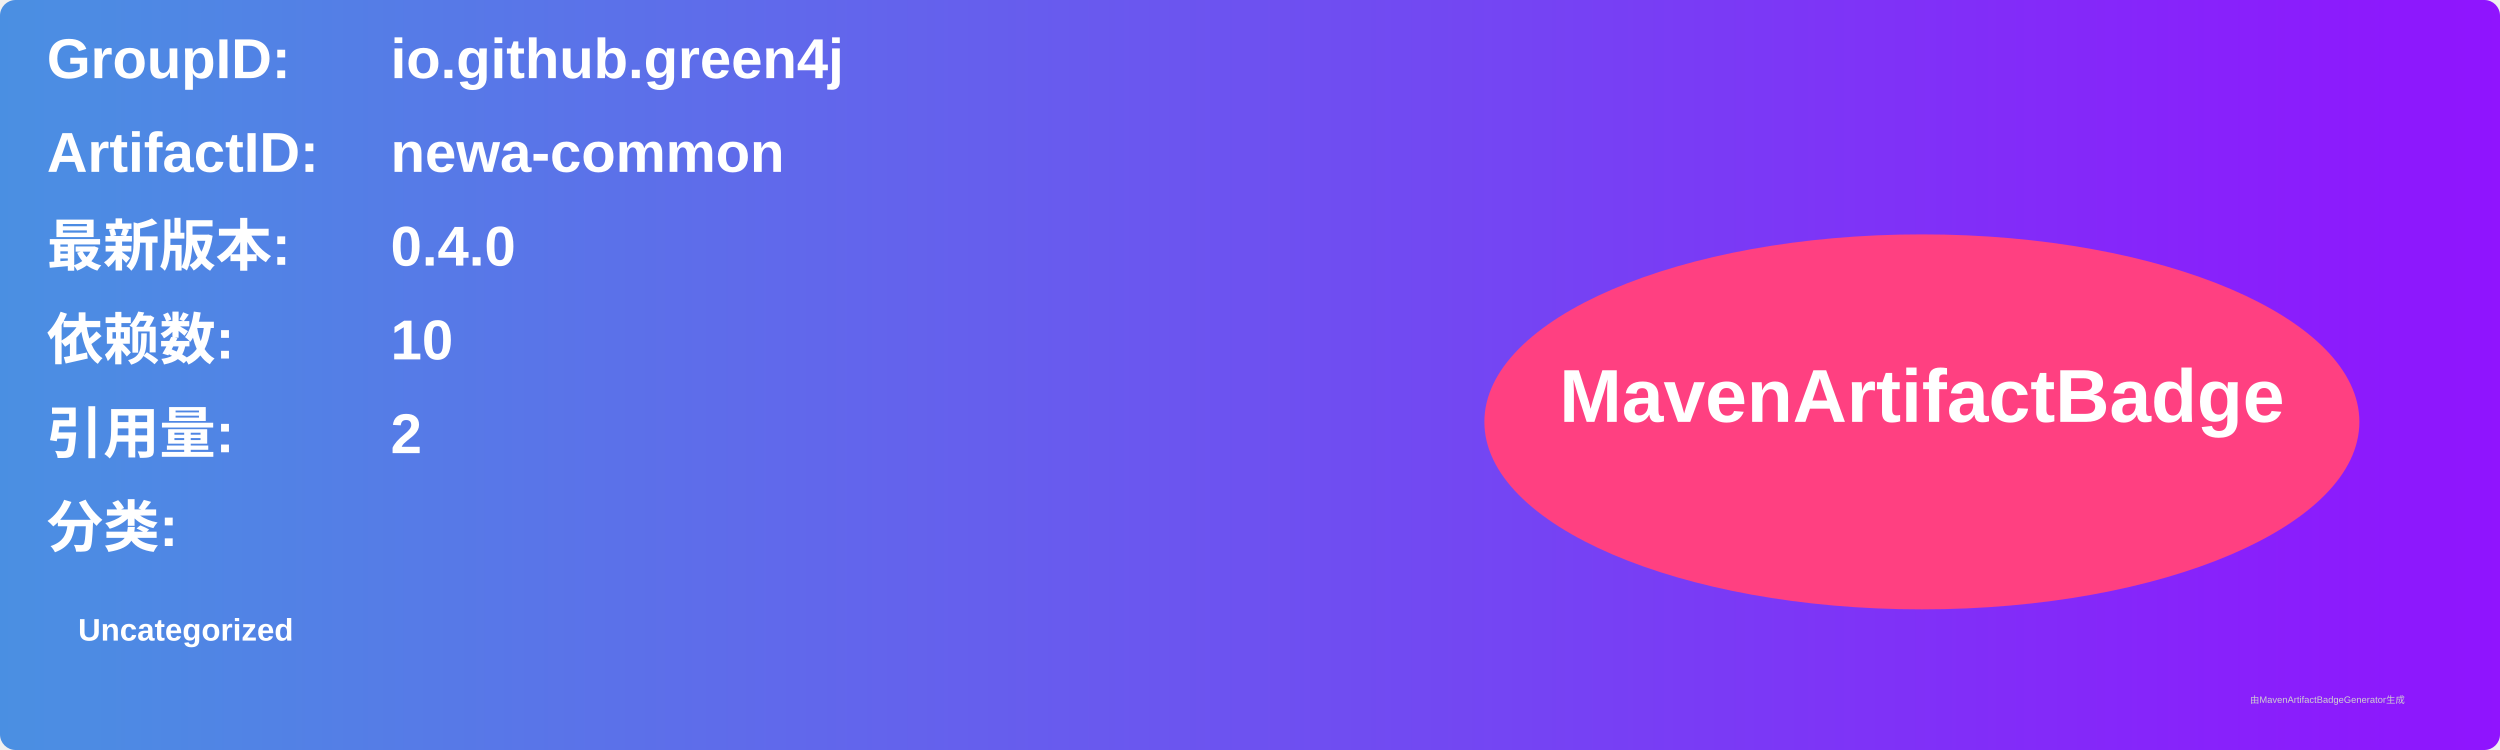
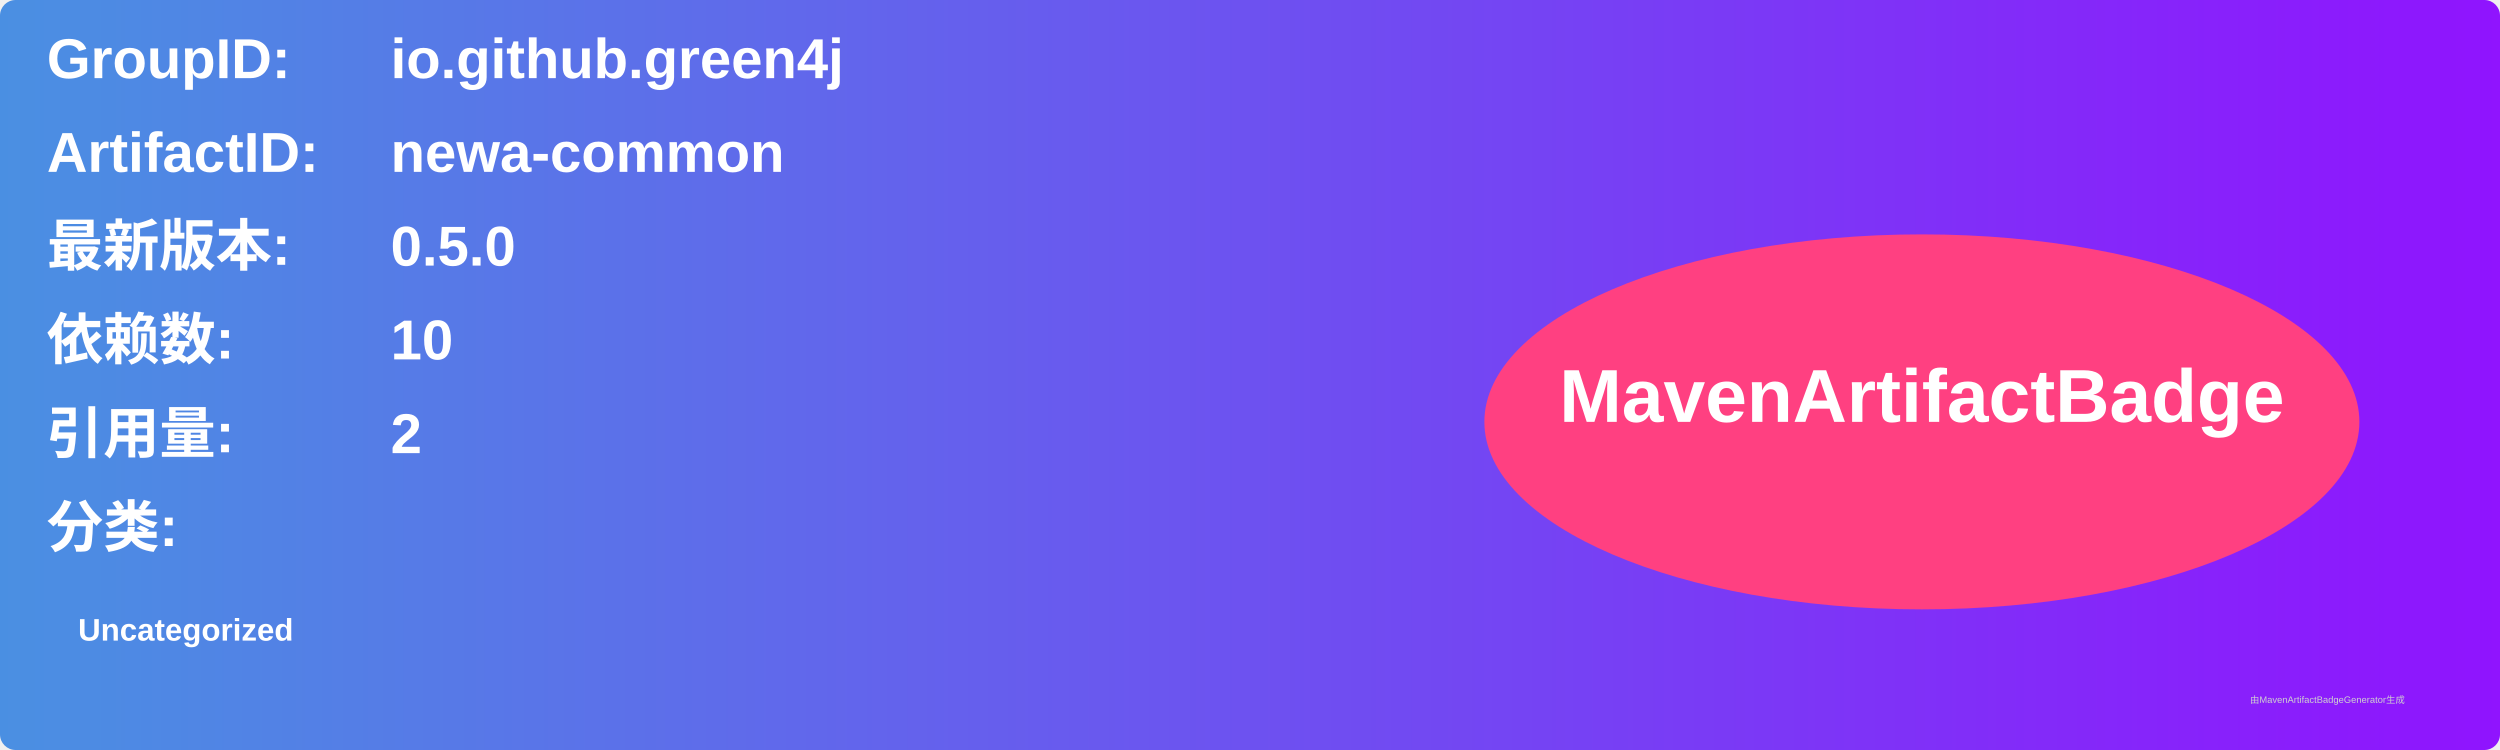
<svg xmlns="http://www.w3.org/2000/svg" width="800" height="240" viewBox="0 0 800 240">
  <linearGradient id="grad" x1="0%" y1="0%" x2="100%" y2="0%">
    <stop offset="0%" stop-color="#4a90e2" />
    <stop offset="100%" stop-color="#9013fe" />
  </linearGradient>
  <rect width="100%" height="100%" rx="5" ry="5" fill="url(#grad)" />
  <g transform="translate(15, 15)">
    <text x="0" y="10" font-family="Arial" font-size="18" fill="white" font-weight="bold" width="260">GroupID:</text>
    <text x="110" y="10" font-family="Arial" font-size="18" fill="white" font-weight="bold" width="460">io.github.green4j</text>
    <text x="0" y="40" font-family="Arial" font-size="18" fill="white" font-weight="bold" width="260">ArtifactID:</text>
    <text x="110" y="40" font-family="Arial" font-size="18" fill="white" font-weight="bold" width="460">newa-common</text>
    <text x="0" y="70" font-family="Arial" font-size="18" fill="white" font-weight="bold">最新版本:</text>
    <text x="110" y="70" font-family="Arial" font-size="18" fill="white" font-weight="bold">
-       <tspan font-weight="bold">0.4.0</tspan>
+       <tspan font-weight="bold">0.5.0</tspan>
    </text>
    <text x="0" y="100" font-family="Arial" font-size="18" fill="white" font-weight="bold">依赖数: </text>
    <text x="110" y="100" font-family="Arial" font-size="18" fill="white">
      <tspan font-weight="bold">10</tspan>
    </text>
    <text x="0" y="130" font-family="Arial" font-size="18" fill="white" font-weight="bold">引用量: </text>
    <text x="110" y="130" font-family="Arial" font-size="18" fill="white">
      <tspan font-weight="bold">2</tspan>
    </text>
    <text x="0" y="160" font-family="Arial" font-size="18" fill="white" font-weight="bold">分类:</text>
    <text x="10" y="190" font-family="Arial" font-size="10" fill="white">
      <tspan font-weight="bold">Uncategorized</tspan>
    </text>
    <ellipse cx="600" cy="120" rx="140" ry="60" fill="#ff4081" />
    <text x="600" y="120" text-anchor="middle" font-family="Arial" font-size="24" fill="white" font-weight="bold">MavenArtifactBadge</text>
  </g>
  <text x="720" y="225" font-family="Arial" font-size="3" fill="#d0d0d0">由MavenArtifactBadgeGenerator生成</text>
</svg>
